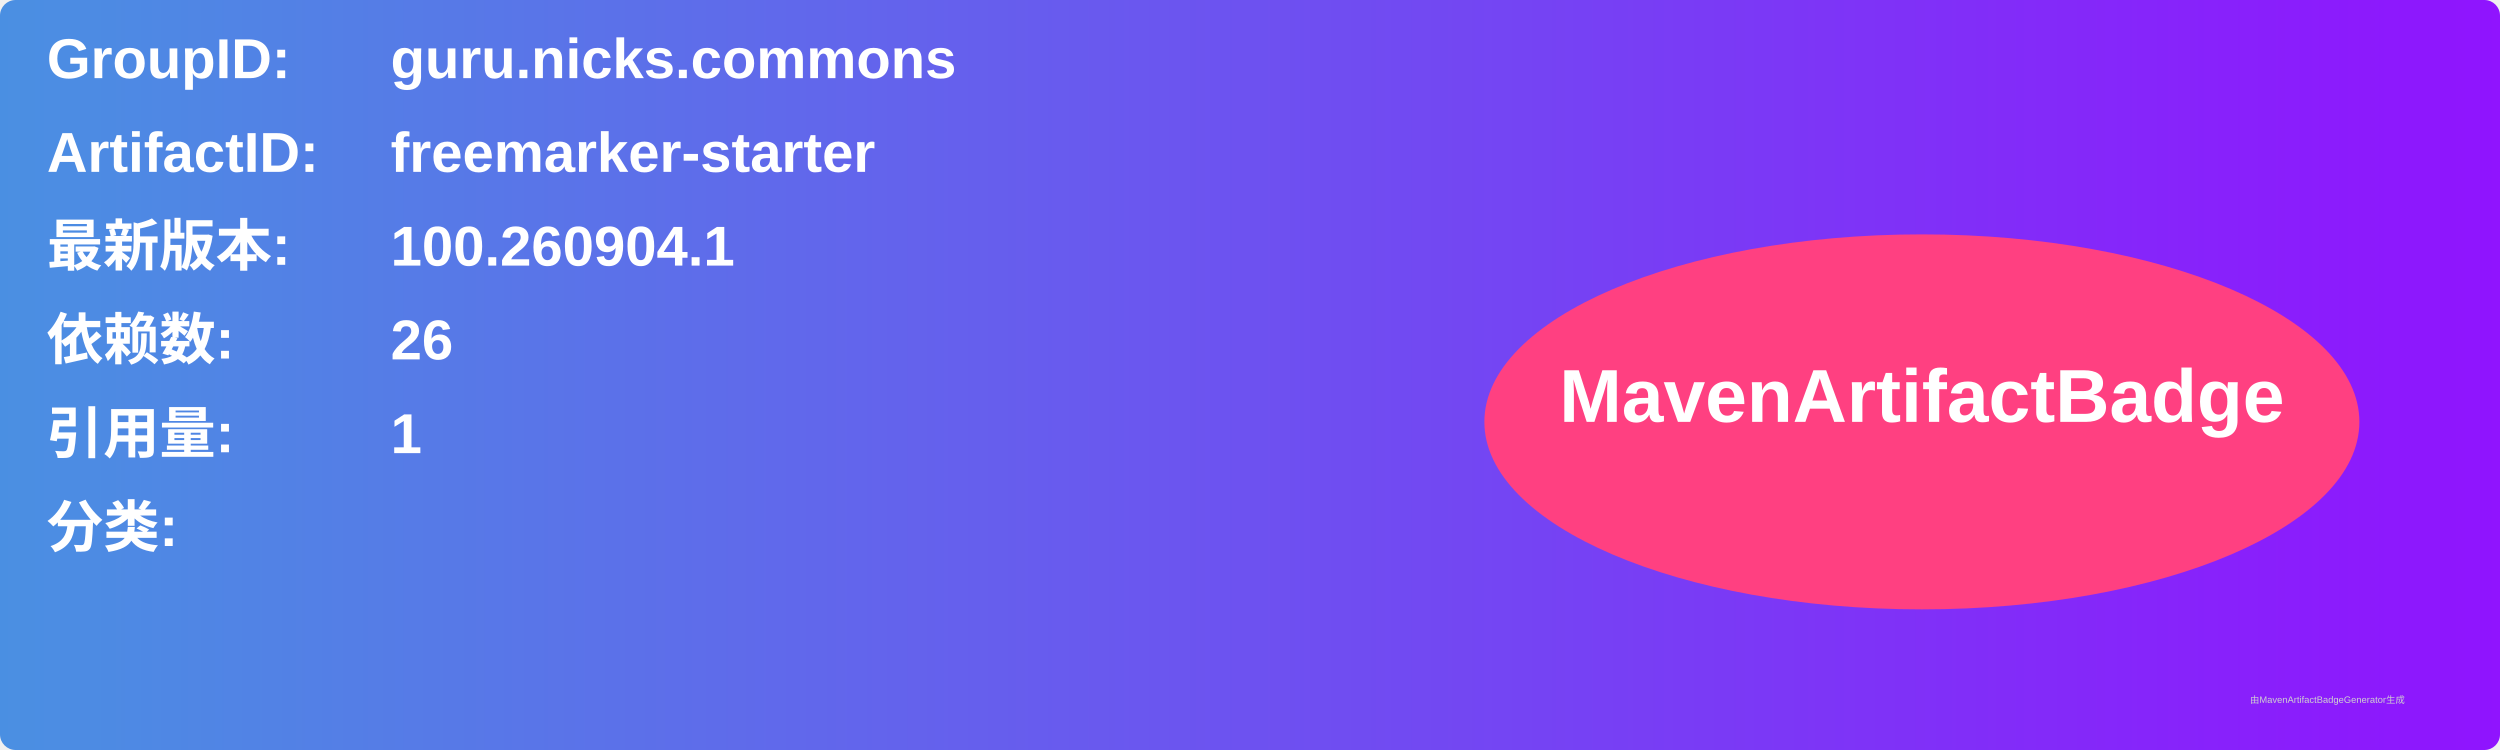
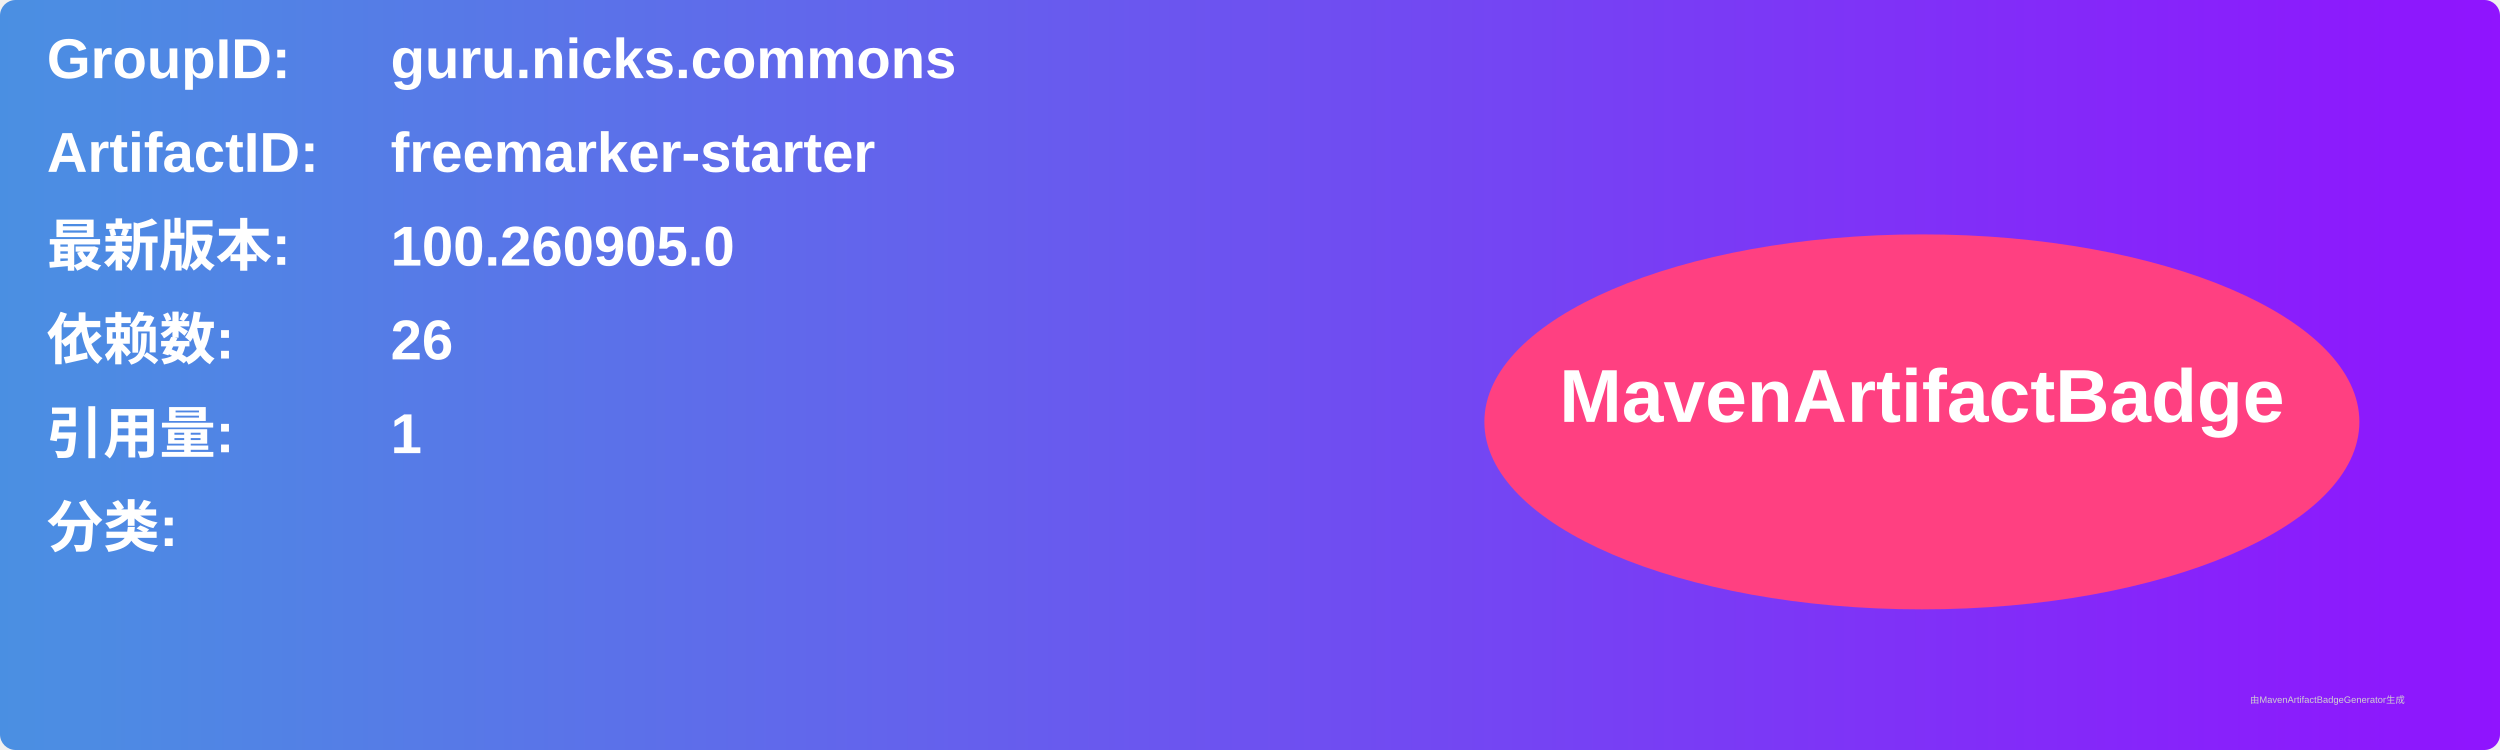
<svg xmlns="http://www.w3.org/2000/svg" width="800" height="240" viewBox="0 0 800 240">
  <linearGradient id="grad" x1="0%" y1="0%" x2="100%" y2="0%">
    <stop offset="0%" stop-color="#4a90e2" />
    <stop offset="100%" stop-color="#9013fe" />
  </linearGradient>
  <rect width="100%" height="100%" rx="5" ry="5" fill="url(#grad)" />
  <g transform="translate(15, 15)">
    <text x="0" y="10" font-family="Arial" font-size="18" fill="white" font-weight="bold" width="260">GroupID:</text>
    <text x="110" y="10" font-family="Arial" font-size="18" fill="white" font-weight="bold" width="460">guru.nicks.commons</text>
    <text x="0" y="40" font-family="Arial" font-size="18" fill="white" font-weight="bold" width="260">ArtifactID:</text>
    <text x="110" y="40" font-family="Arial" font-size="18" fill="white" font-weight="bold" width="460">freemarker-starter</text>
    <text x="0" y="70" font-family="Arial" font-size="18" fill="white" font-weight="bold">最新版本:</text>
    <text x="110" y="70" font-family="Arial" font-size="18" fill="white" font-weight="bold">
-       <tspan font-weight="bold">100.260904.1</tspan>
+       <tspan font-weight="bold">100.260905.0</tspan>
    </text>
    <text x="0" y="100" font-family="Arial" font-size="18" fill="white" font-weight="bold">依赖数: </text>
    <text x="110" y="100" font-family="Arial" font-size="18" fill="white">
      <tspan font-weight="bold">26</tspan>
    </text>
    <text x="0" y="130" font-family="Arial" font-size="18" fill="white" font-weight="bold">引用量: </text>
    <text x="110" y="130" font-family="Arial" font-size="18" fill="white">
      <tspan font-weight="bold">1</tspan>
    </text>
    <text x="0" y="160" font-family="Arial" font-size="18" fill="white" font-weight="bold">分类:</text>
    <text x="10" y="190" font-family="Arial" font-size="10" fill="white">
      <tspan font-weight="bold" />
    </text>
    <ellipse cx="600" cy="120" rx="140" ry="60" fill="#ff4081" />
    <text x="600" y="120" text-anchor="middle" font-family="Arial" font-size="24" fill="white" font-weight="bold">MavenArtifactBadge</text>
  </g>
  <text x="720" y="225" font-family="Arial" font-size="3" fill="#d0d0d0">由MavenArtifactBadgeGenerator生成</text>
</svg>
